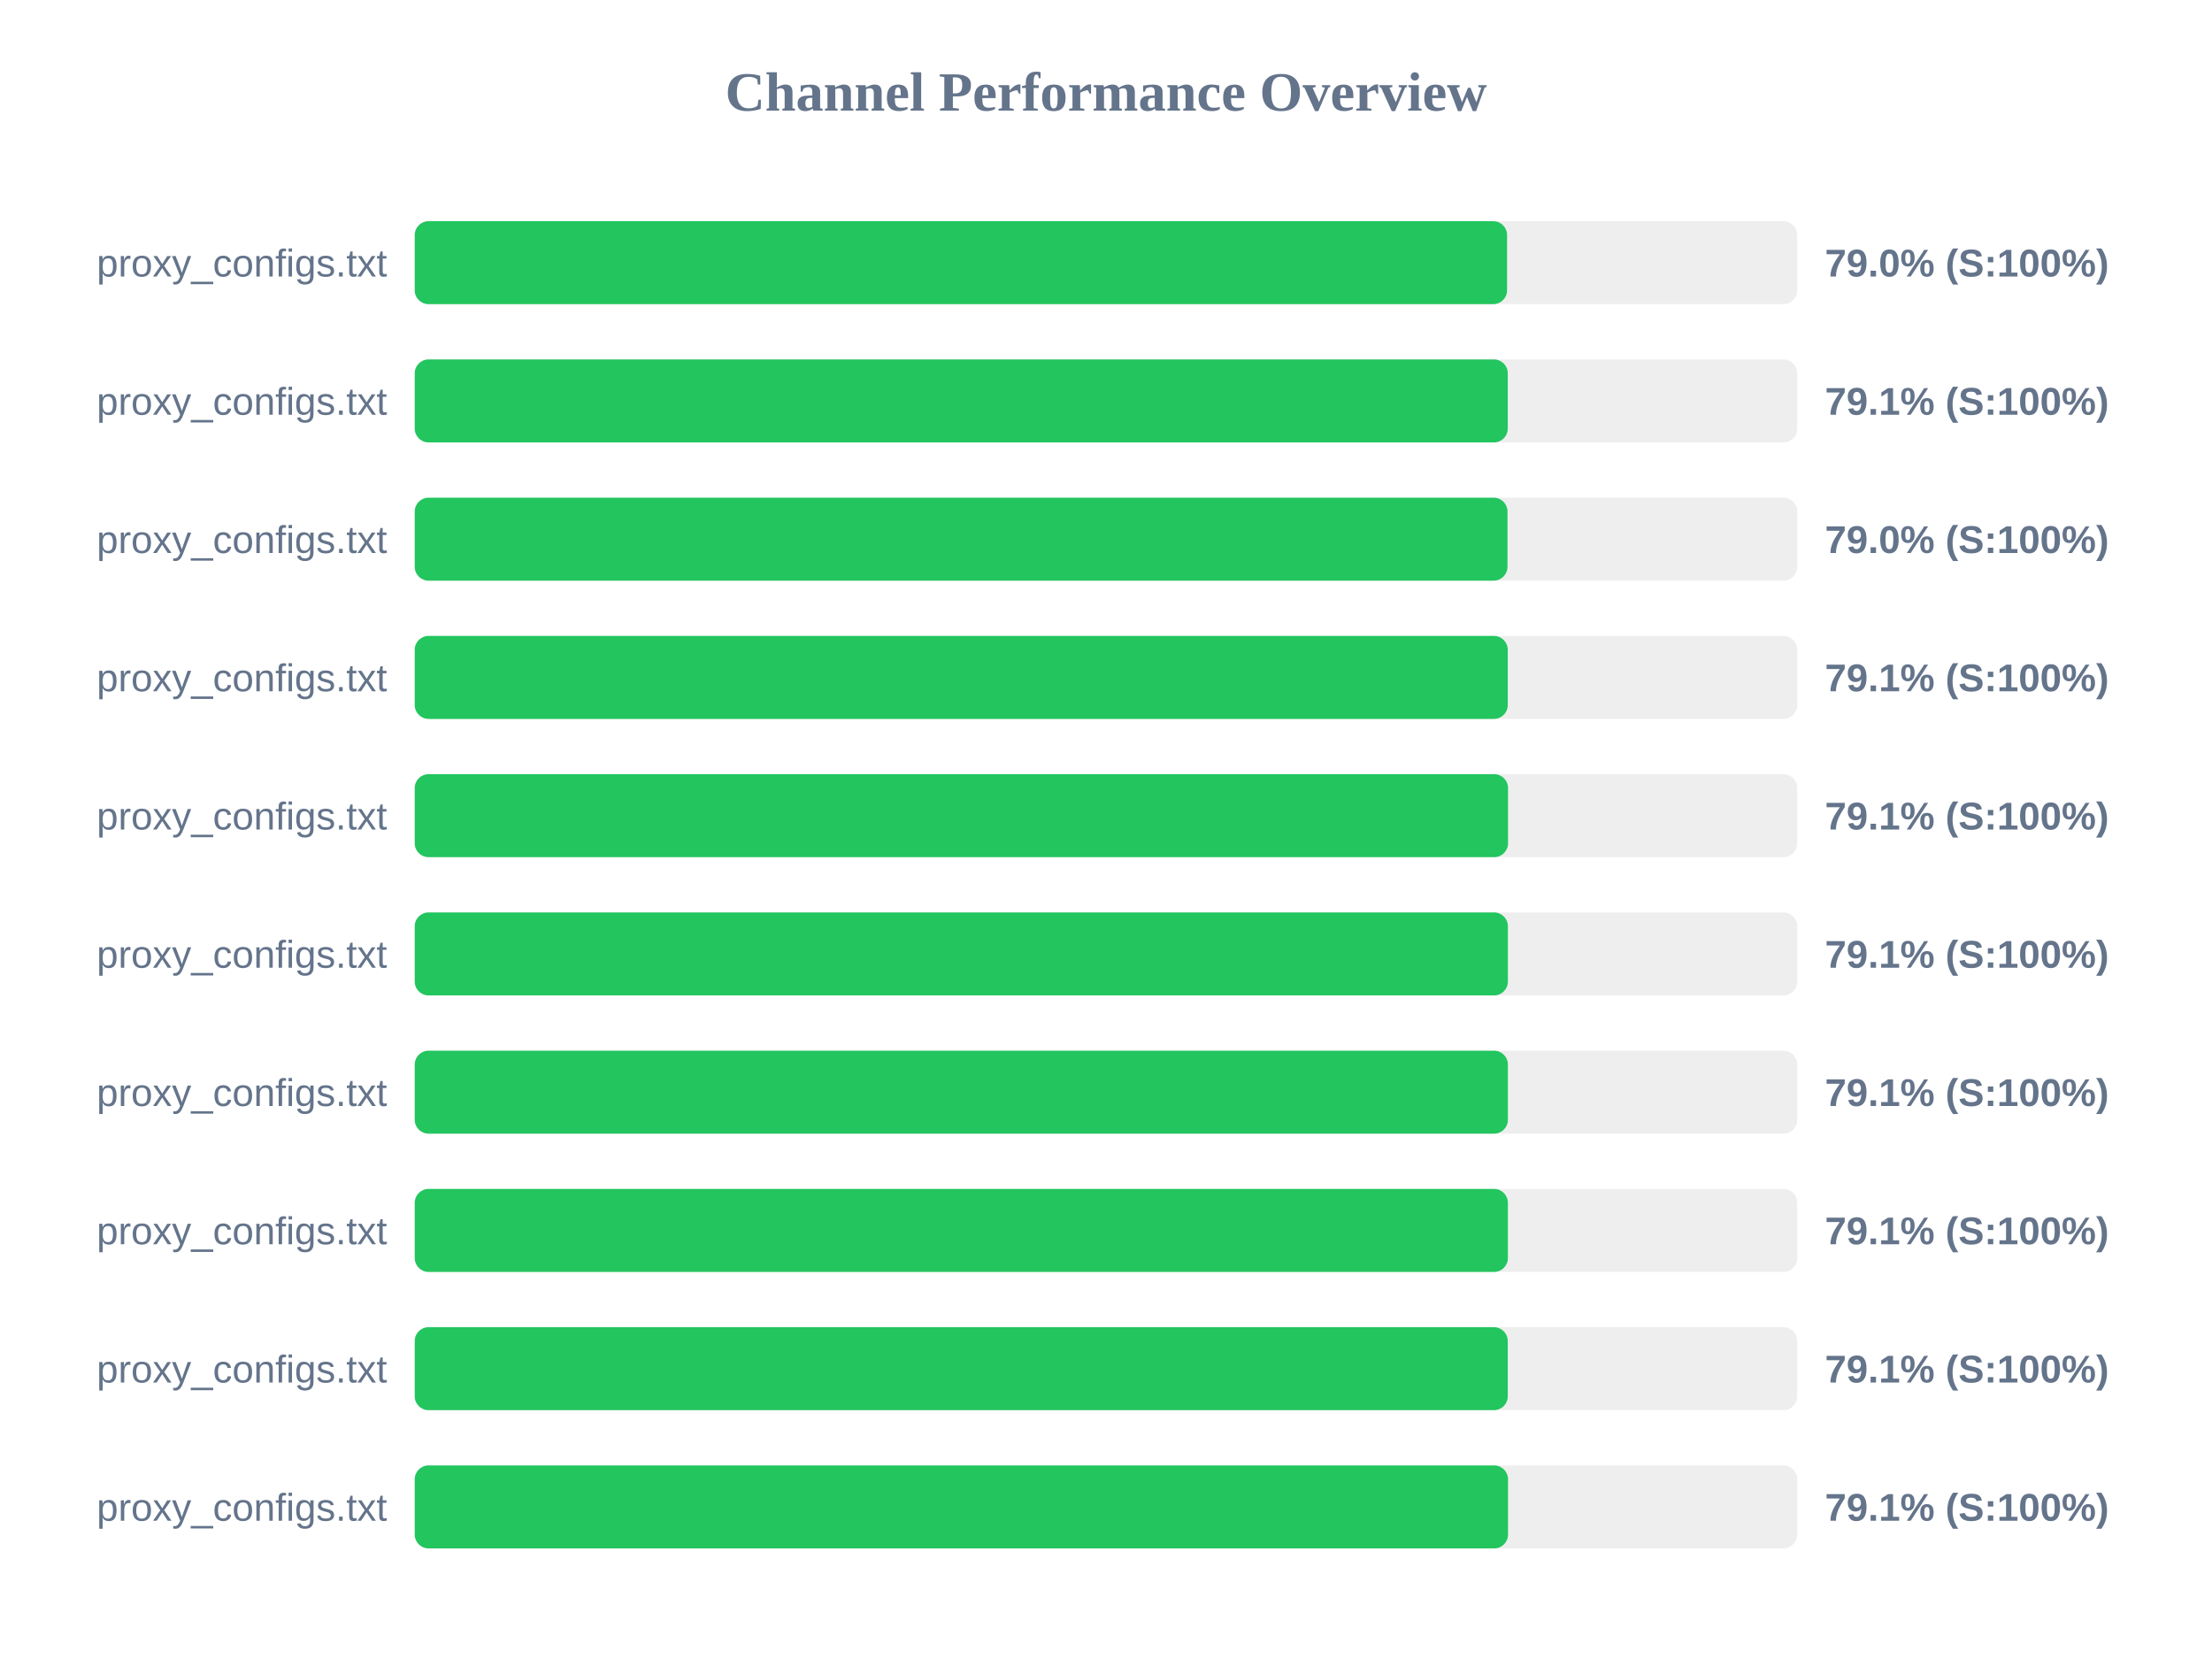
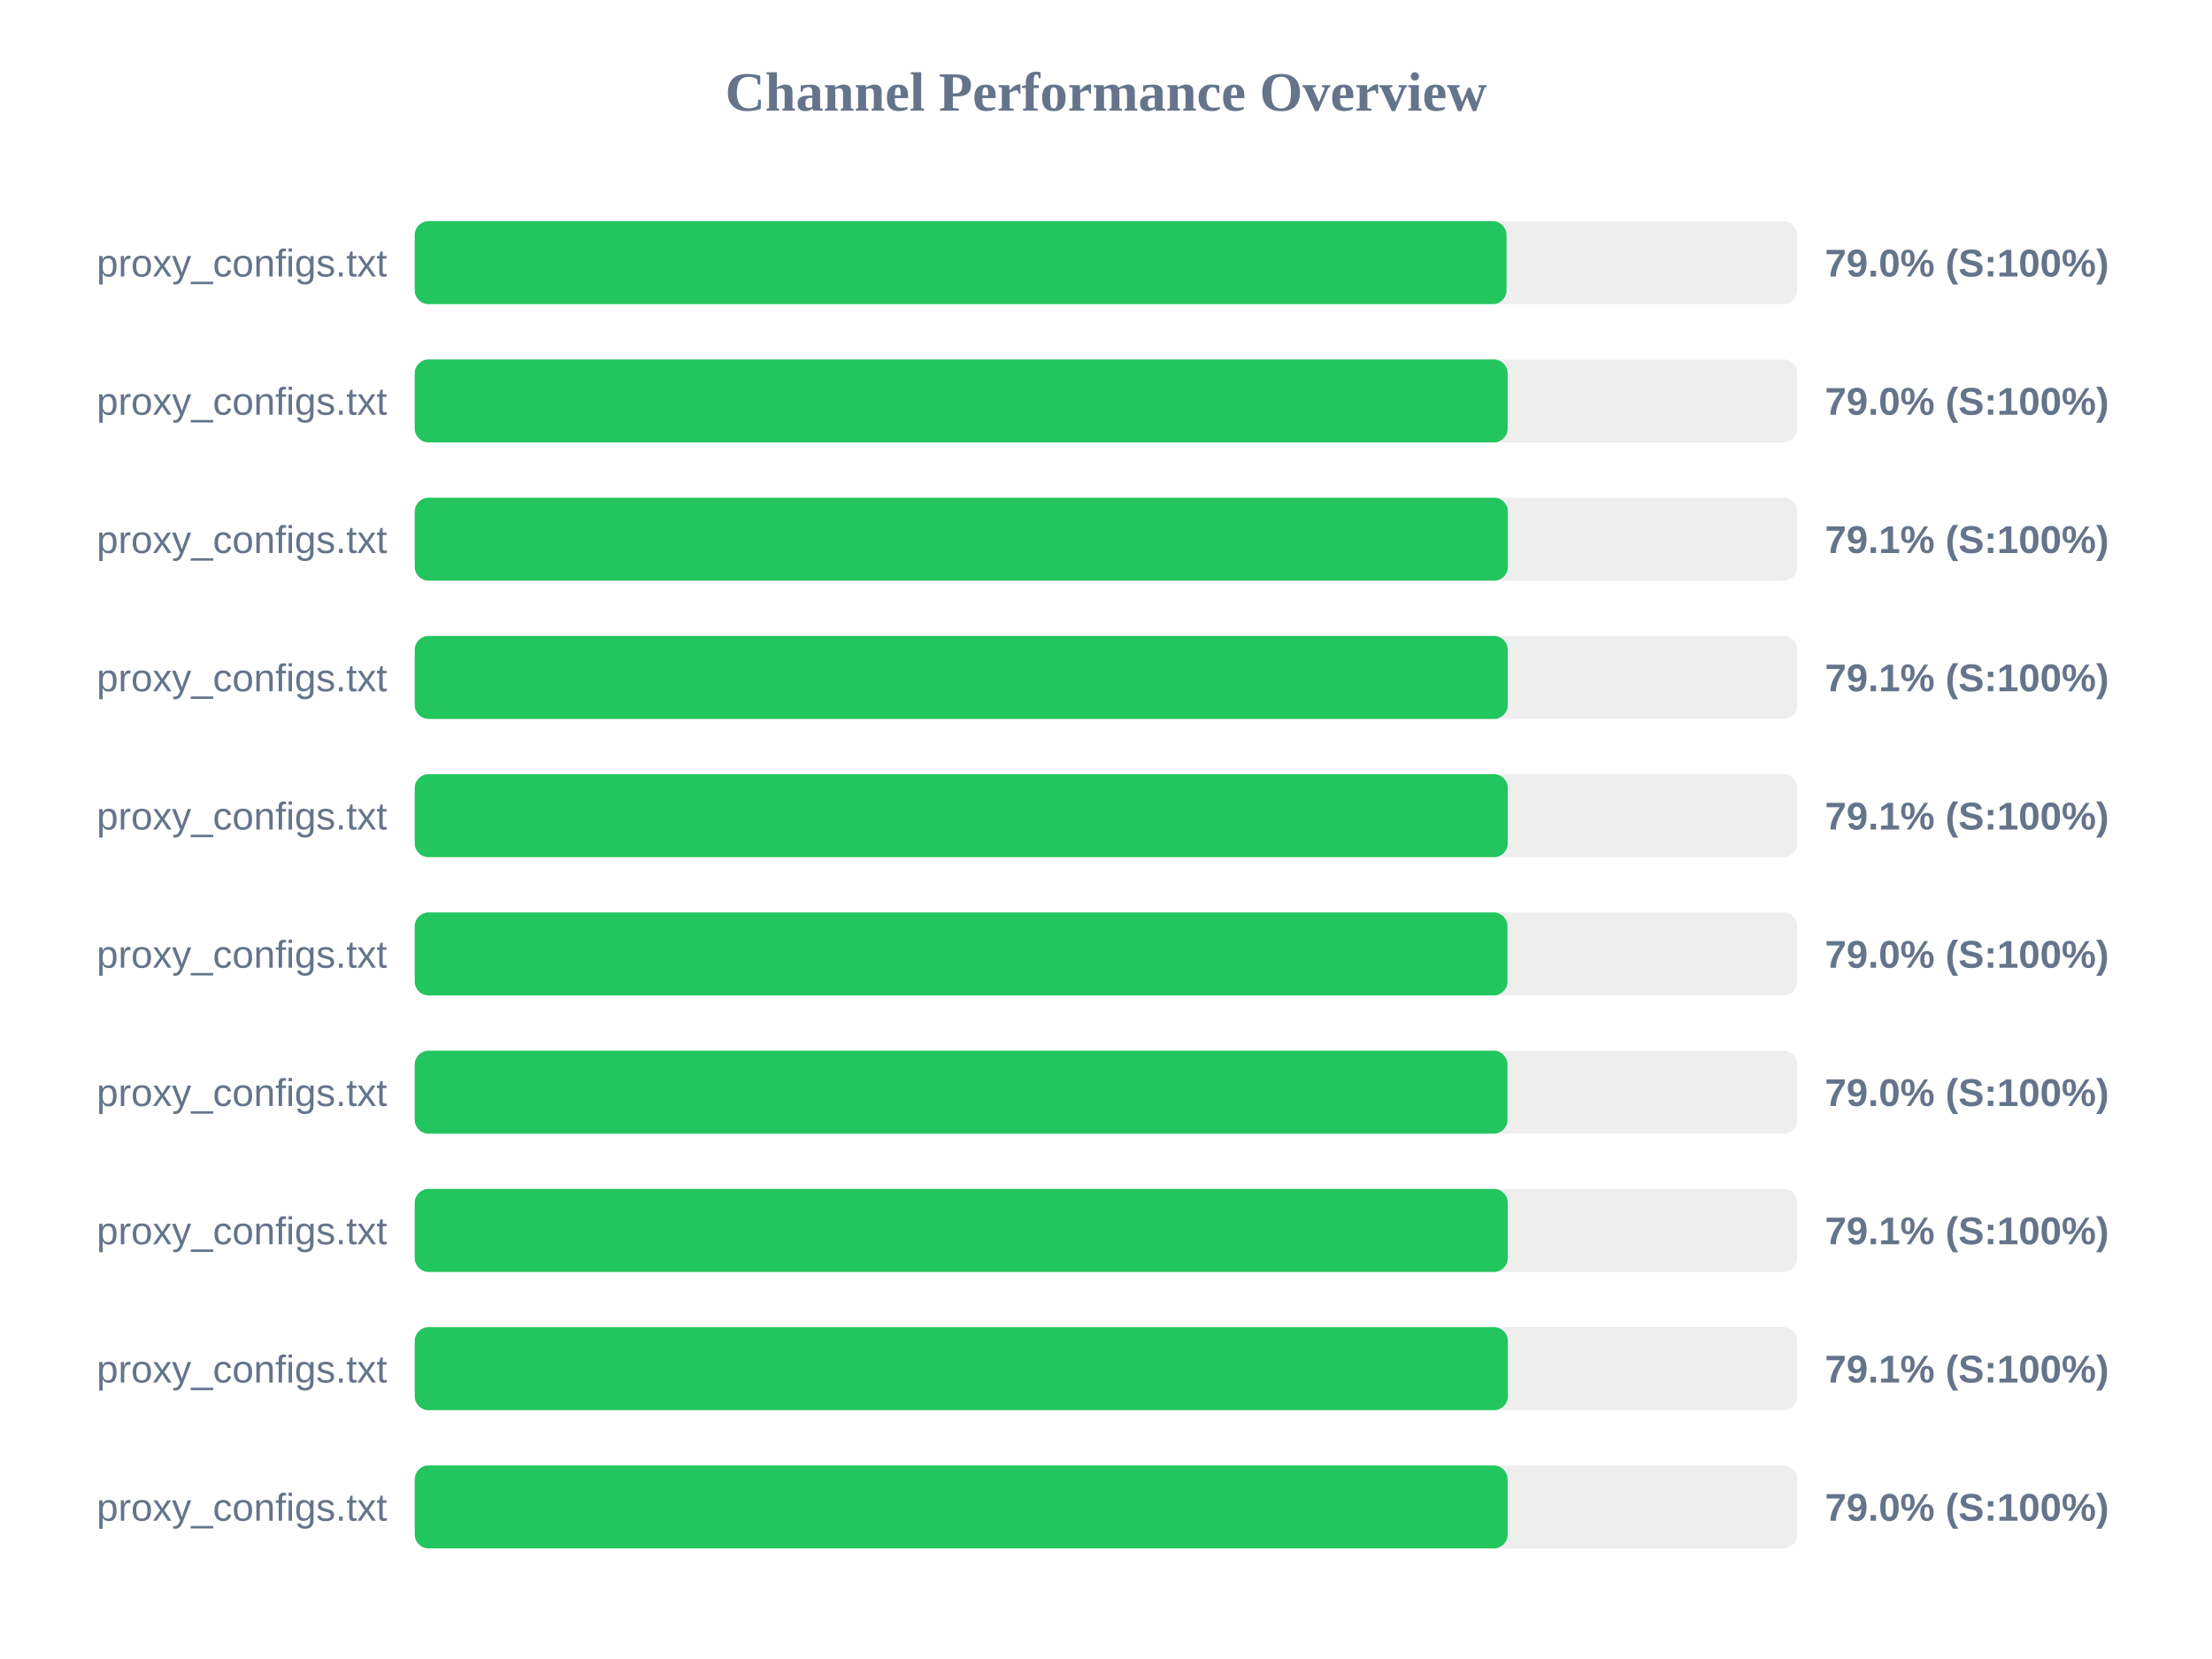
<svg xmlns="http://www.w3.org/2000/svg" width="800" height="600" version="1.1">
  <style>
        .row { font: 14px Arial; fill: #64748b; }
        .score { font: bold 14px Arial; fill: #64748b; }
    </style>
  <text x="400" y="40" text-anchor="middle" font-size="20px" font-weight="bold" fill="#64748b">Channel Performance Overview</text>
  <rect x="150" y="80" width="500" height="30" fill="#eee" rx="5" />
-   <rect x="150" y="80" width="395.05" height="30" fill="#22c55e" rx="5" />
+   <rect x="150" y="80" width="394.85" height="30" fill="#22c55e" rx="5" />
  <text x="140" y="100" text-anchor="end" class="row">proxy_configs.txt</text>
  <text x="660" y="100" text-anchor="start" class="score">79.0% (S:100%)</text>
  <rect x="150" y="130" width="500" height="30" fill="#eee" rx="5" />
-   <rect x="150" y="130" width="395.3" height="30" fill="#22c55e" rx="5" />
+   <rect x="150" y="130" width="395.25" height="30" fill="#22c55e" rx="5" />
  <text x="140" y="150" text-anchor="end" class="row">proxy_configs.txt</text>
-   <text x="660" y="150" text-anchor="start" class="score">79.1% (S:100%)</text>
+   <text x="660" y="150" text-anchor="start" class="score">79.0% (S:100%)</text>
  <rect x="150" y="180" width="500" height="30" fill="#eee" rx="5" />
-   <rect x="150" y="180" width="395.2" height="30" fill="#22c55e" rx="5" />
+   <rect x="150" y="180" width="395.35" height="30" fill="#22c55e" rx="5" />
  <text x="140" y="200" text-anchor="end" class="row">proxy_configs.txt</text>
-   <text x="660" y="200" text-anchor="start" class="score">79.0% (S:100%)</text>
+   <text x="660" y="200" text-anchor="start" class="score">79.1% (S:100%)</text>
  <rect x="150" y="230" width="500" height="30" fill="#eee" rx="5" />
  <rect x="150" y="230" width="395.3" height="30" fill="#22c55e" rx="5" />
  <text x="140" y="250" text-anchor="end" class="row">proxy_configs.txt</text>
  <text x="660" y="250" text-anchor="start" class="score">79.1% (S:100%)</text>
  <rect x="150" y="280" width="500" height="30" fill="#eee" rx="5" />
-   <rect x="150" y="280" width="395.4" height="30" fill="#22c55e" rx="5" />
+   <rect x="150" y="280" width="395.3" height="30" fill="#22c55e" rx="5" />
  <text x="140" y="300" text-anchor="end" class="row">proxy_configs.txt</text>
  <text x="660" y="300" text-anchor="start" class="score">79.1% (S:100%)</text>
  <rect x="150" y="330" width="500" height="30" fill="#eee" rx="5" />
-   <rect x="150" y="330" width="395.35" height="30" fill="#22c55e" rx="5" />
+   <rect x="150" y="330" width="395.2" height="30" fill="#22c55e" rx="5" />
  <text x="140" y="350" text-anchor="end" class="row">proxy_configs.txt</text>
-   <text x="660" y="350" text-anchor="start" class="score">79.1% (S:100%)</text>
+   <text x="660" y="350" text-anchor="start" class="score">79.0% (S:100%)</text>
  <rect x="150" y="380" width="500" height="30" fill="#eee" rx="5" />
-   <rect x="150" y="380" width="395.35" height="30" fill="#22c55e" rx="5" />
+   <rect x="150" y="380" width="395.2" height="30" fill="#22c55e" rx="5" />
  <text x="140" y="400" text-anchor="end" class="row">proxy_configs.txt</text>
-   <text x="660" y="400" text-anchor="start" class="score">79.1% (S:100%)</text>
+   <text x="660" y="400" text-anchor="start" class="score">79.0% (S:100%)</text>
  <rect x="150" y="430" width="500" height="30" fill="#eee" rx="5" />
-   <rect x="150" y="430" width="395.35" height="30" fill="#22c55e" rx="5" />
+   <rect x="150" y="430" width="395.3" height="30" fill="#22c55e" rx="5" />
  <text x="140" y="450" text-anchor="end" class="row">proxy_configs.txt</text>
  <text x="660" y="450" text-anchor="start" class="score">79.1% (S:100%)</text>
  <rect x="150" y="480" width="500" height="30" fill="#eee" rx="5" />
-   <rect x="150" y="480" width="395.3" height="30" fill="#22c55e" rx="5" />
+   <rect x="150" y="480" width="395.35" height="30" fill="#22c55e" rx="5" />
  <text x="140" y="500" text-anchor="end" class="row">proxy_configs.txt</text>
  <text x="660" y="500" text-anchor="start" class="score">79.1% (S:100%)</text>
  <rect x="150" y="530" width="500" height="30" fill="#eee" rx="5" />
-   <rect x="150" y="530" width="395.4" height="30" fill="#22c55e" rx="5" />
+   <rect x="150" y="530" width="395.25" height="30" fill="#22c55e" rx="5" />
  <text x="140" y="550" text-anchor="end" class="row">proxy_configs.txt</text>
-   <text x="660" y="550" text-anchor="start" class="score">79.1% (S:100%)</text>
+   <text x="660" y="550" text-anchor="start" class="score">79.0% (S:100%)</text>
</svg>
